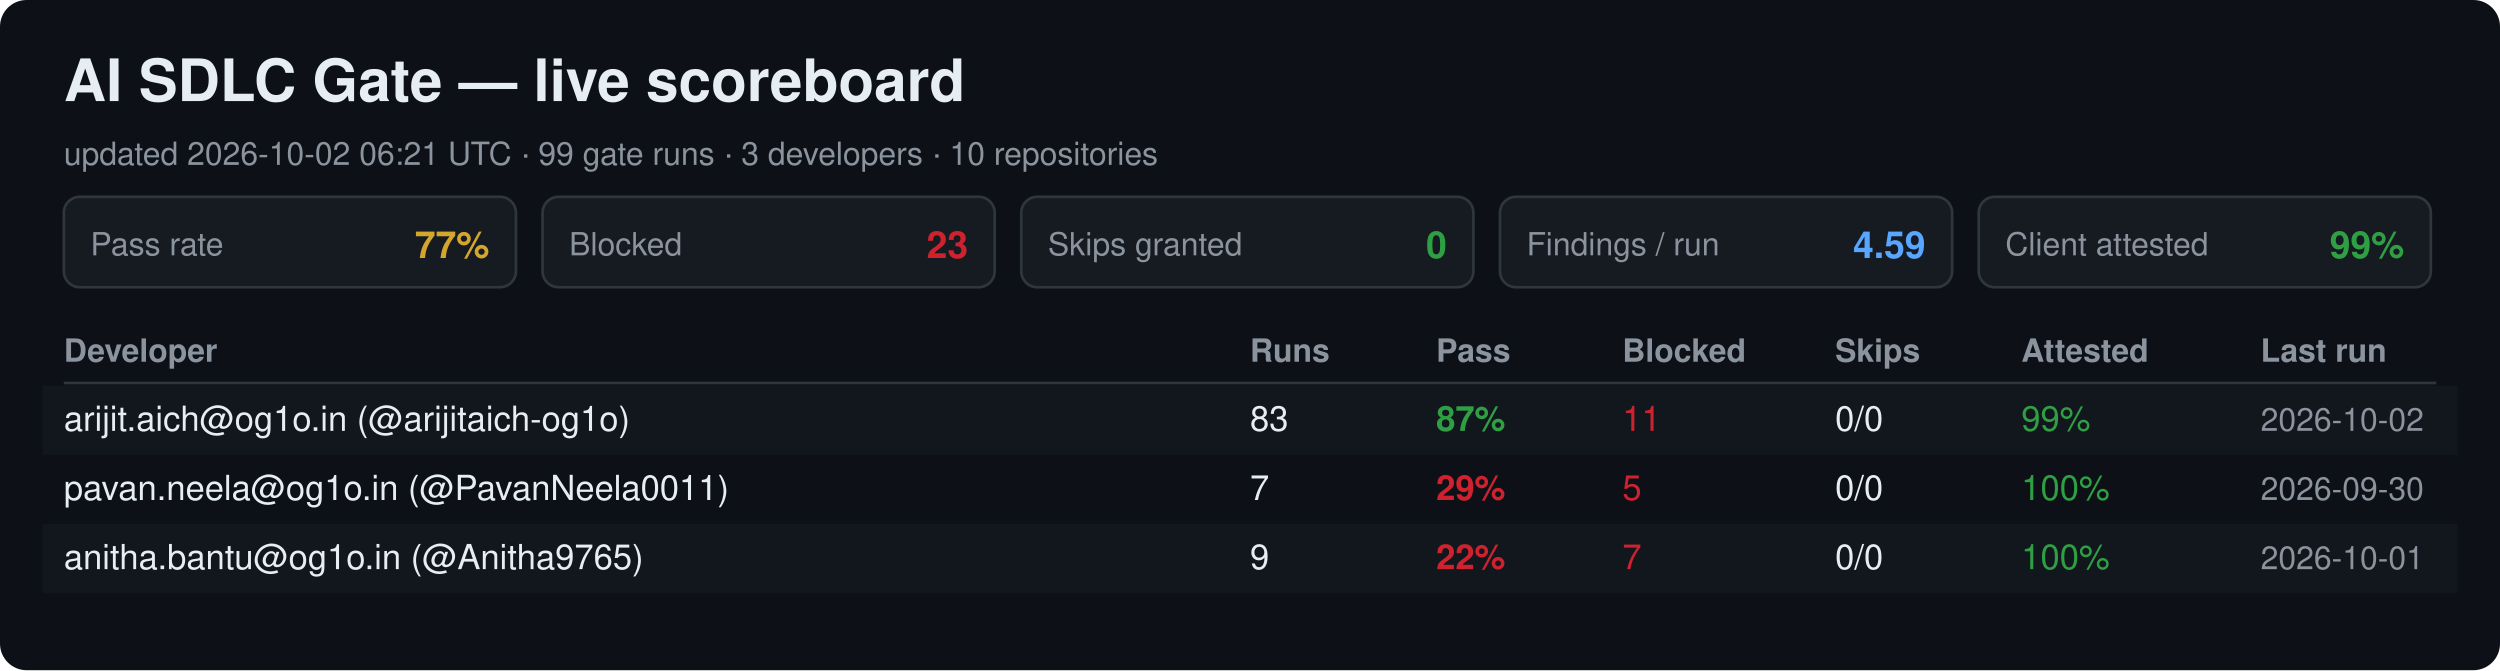
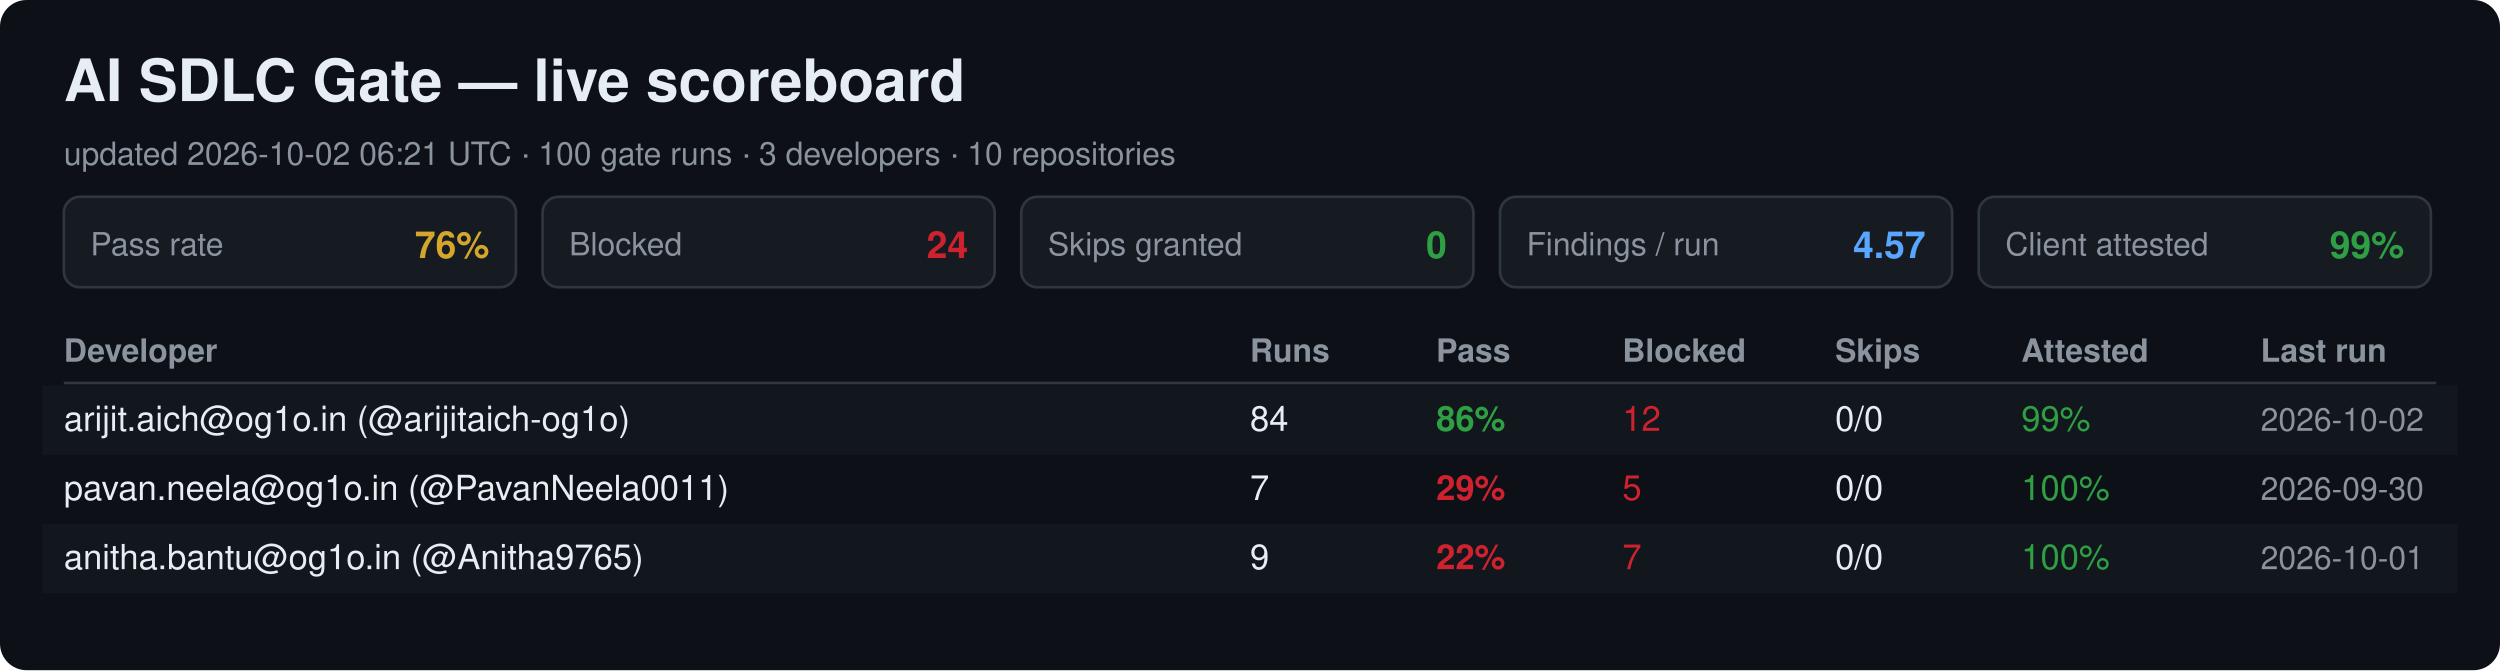
<svg xmlns="http://www.w3.org/2000/svg" width="940" height="252" viewBox="0 0 940 252" font-family="Segoe UI, Helvetica, Arial, sans-serif">
  <rect width="940" height="252" rx="10" fill="#0d1117" />
  <text x="24" y="38" font-size="22" font-weight="700" fill="#e6edf3">AI SDLC Gate — live scoreboard</text>
-   <text x="24" y="62" font-size="12" fill="#8b949e">updated 2026-10-02 06:21 UTC · 99 gate runs · 3 developers · 10 repositories</text>
+   <text x="24" y="62" font-size="12" fill="#8b949e">updated 2026-10-02 06:21 UTC · 100 gate runs · 3 developers · 10 repositories</text>
  <rect x="24" y="74" width="170" height="34" rx="6" fill="#161b22" stroke="#30363d" />
  <text x="34" y="96" font-size="12" fill="#8b949e">Pass rate</text>
-   <text x="184" y="97" font-size="14" font-weight="700" fill="#d4a72c" text-anchor="end">77%</text>
+   <text x="184" y="97" font-size="14" font-weight="700" fill="#d4a72c" text-anchor="end">76%</text>
  <rect x="204" y="74" width="170" height="34" rx="6" fill="#161b22" stroke="#30363d" />
  <text x="214" y="96" font-size="12" fill="#8b949e">Blocked</text>
-   <text x="364" y="97" font-size="14" font-weight="700" fill="#cf222e" text-anchor="end">23</text>
+   <text x="364" y="97" font-size="14" font-weight="700" fill="#cf222e" text-anchor="end">24</text>
  <rect x="384" y="74" width="170" height="34" rx="6" fill="#161b22" stroke="#30363d" />
  <text x="394" y="96" font-size="12" fill="#8b949e">Skips granted</text>
  <text x="544" y="97" font-size="14" font-weight="700" fill="#2ea043" text-anchor="end">0</text>
  <rect x="564" y="74" width="170" height="34" rx="6" fill="#161b22" stroke="#30363d" />
  <text x="574" y="96" font-size="12" fill="#8b949e">Findings / run</text>
-   <text x="724" y="97" font-size="14" font-weight="700" fill="#58a6ff" text-anchor="end">4.59</text>
+   <text x="724" y="97" font-size="14" font-weight="700" fill="#58a6ff" text-anchor="end">4.57</text>
  <rect x="744" y="74" width="170" height="34" rx="6" fill="#161b22" stroke="#30363d" />
  <text x="754" y="96" font-size="12" fill="#8b949e">Client attested</text>
  <text x="904" y="97" font-size="14" font-weight="700" fill="#2ea043" text-anchor="end">99%</text>
  <text x="24" y="136" font-size="12" font-weight="700" fill="#8b949e">Developer</text>
  <text x="470" y="136" font-size="12" font-weight="700" fill="#8b949e">Runs</text>
  <text x="540" y="136" font-size="12" font-weight="700" fill="#8b949e">Pass</text>
  <text x="610" y="136" font-size="12" font-weight="700" fill="#8b949e">Blocked</text>
  <text x="690" y="136" font-size="12" font-weight="700" fill="#8b949e">Skips</text>
  <text x="760" y="136" font-size="12" font-weight="700" fill="#8b949e">Attested</text>
  <text x="850" y="136" font-size="12" font-weight="700" fill="#8b949e">Last run</text>
  <line x1="24" y1="144" x2="916" y2="144" stroke="#30363d" />
  <rect x="16" y="145" width="908" height="26" fill="#161b22" opacity="0.6" />
  <text x="24" y="162" font-size="13" fill="#e6edf3">arijit.aich@og1o.in (@arijitaich-og1o)</text>
-   <text x="470" y="162" font-size="13" fill="#e6edf3">83</text>
-   <text x="540" y="162" font-size="13" font-weight="700" fill="#2ea043">87%</text>
-   <text x="610" y="162" font-size="13" fill="#cf222e">11</text>
+   <text x="470" y="162" font-size="13" fill="#e6edf3">84</text>
+   <text x="540" y="162" font-size="13" font-weight="700" fill="#2ea043">86%</text>
+   <text x="610" y="162" font-size="13" fill="#cf222e">12</text>
  <text x="690" y="162" font-size="13" fill="#e6edf3">0/0</text>
  <text x="760" y="162" font-size="13" fill="#2ea043">99%</text>
  <text x="850" y="162" font-size="12" fill="#8b949e">2026-10-02</text>
  <text x="24" y="188" font-size="13" fill="#e6edf3">pavan.neela@og1o.in (@PavanNeela0011)</text>
  <text x="470" y="188" font-size="13" fill="#e6edf3">7</text>
  <text x="540" y="188" font-size="13" font-weight="700" fill="#cf222e">29%</text>
  <text x="610" y="188" font-size="13" fill="#cf222e">5</text>
  <text x="690" y="188" font-size="13" fill="#e6edf3">0/0</text>
  <text x="760" y="188" font-size="13" fill="#2ea043">100%</text>
  <text x="850" y="188" font-size="12" fill="#8b949e">2026-09-30</text>
  <rect x="16" y="197" width="908" height="26" fill="#161b22" opacity="0.6" />
  <text x="24" y="214" font-size="13" fill="#e6edf3">anitha.bantu@og1o.in (@Anitha9765)</text>
  <text x="470" y="214" font-size="13" fill="#e6edf3">9</text>
  <text x="540" y="214" font-size="13" font-weight="700" fill="#cf222e">22%</text>
  <text x="610" y="214" font-size="13" fill="#cf222e">7</text>
  <text x="690" y="214" font-size="13" fill="#e6edf3">0/0</text>
  <text x="760" y="214" font-size="13" fill="#2ea043">100%</text>
  <text x="850" y="214" font-size="12" fill="#8b949e">2026-10-01</text>
</svg>
